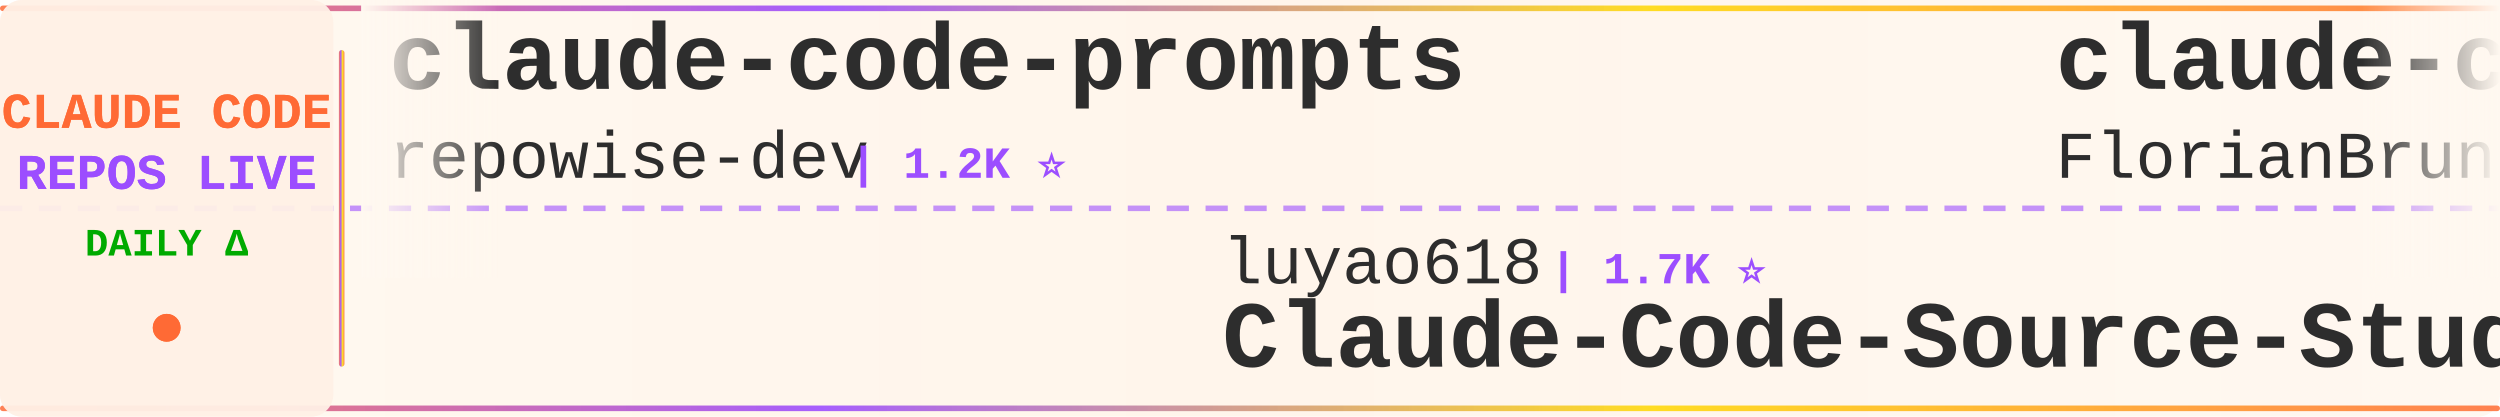
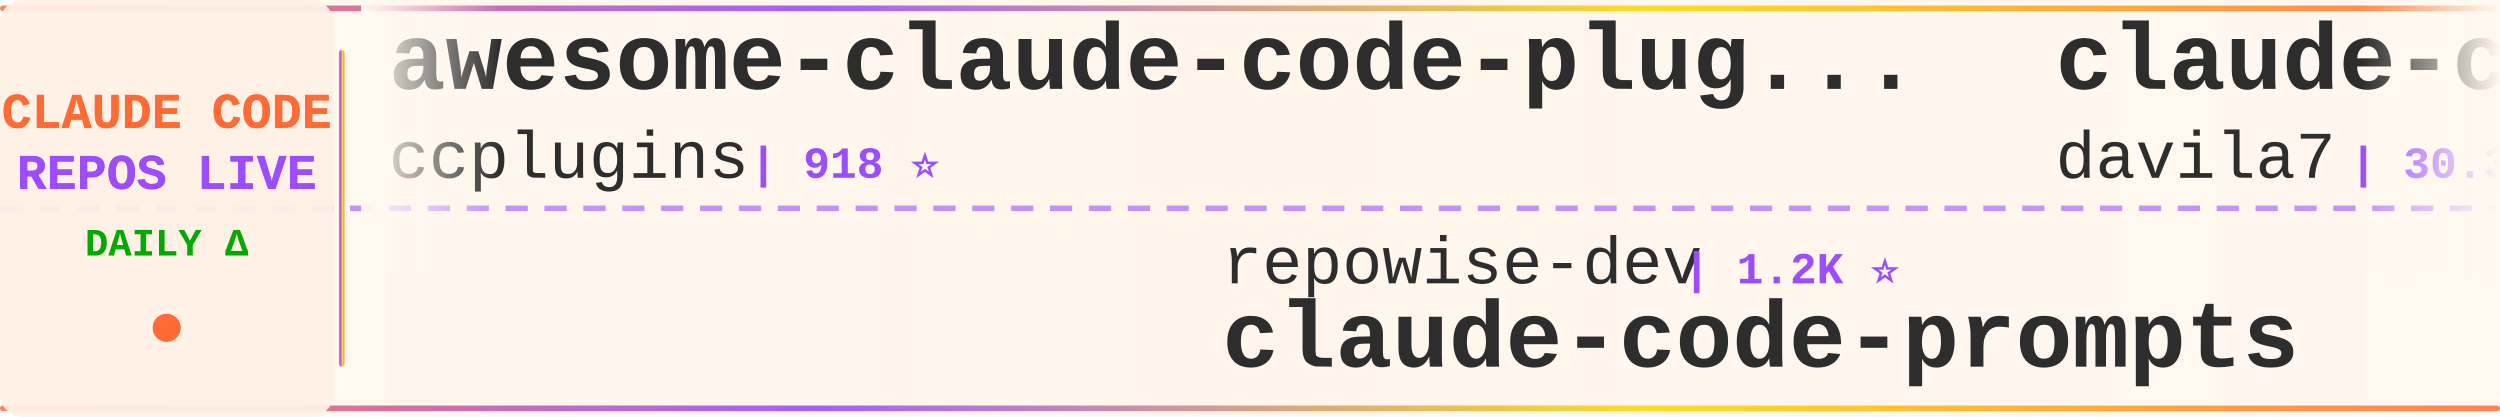
<svg xmlns="http://www.w3.org/2000/svg" width="900" height="150">
  <defs>
    <linearGradient id="tickerBg" x1="0%" y1="0%" x2="100%" y2="0%">
      <stop offset="0%" style="stop-color:#fff8f0;stop-opacity:0.98" />
      <stop offset="50%" style="stop-color:#fff5eb;stop-opacity:1" />
      <stop offset="100%" style="stop-color:#fff8f0;stop-opacity:0.98" />
    </linearGradient>
    <linearGradient id="borderGrad" x1="0%" y1="0%" x2="100%" y2="0%">
      <stop offset="0%" style="stop-color:#FF6B35;stop-opacity:0.85">
        <animate attributeName="stop-opacity" values="0.85;1;0.85" dur="2s" repeatCount="indefinite" />
      </stop>
      <stop offset="33%" style="stop-color:#9C4EFF;stop-opacity:0.9">
        <animate attributeName="stop-opacity" values="0.9;1;0.9" dur="2.2s" repeatCount="indefinite" />
      </stop>
      <stop offset="66%" style="stop-color:#FFD700;stop-opacity:0.85">
        <animate attributeName="stop-opacity" values="0.85;1;0.85" dur="1.8s" repeatCount="indefinite" />
      </stop>
      <stop offset="100%" style="stop-color:#FF6B35;stop-opacity:0.85">
        <animate attributeName="stop-opacity" values="0.85;1;0.85" dur="2s" repeatCount="indefinite" />
      </stop>
    </linearGradient>
    <filter id="textGlow">
      <feGaussianBlur stdDeviation="0.15" result="coloredBlur" />
      <feMerge>
        <feMergeNode in="coloredBlur" />
        <feMergeNode in="SourceGraphic" />
      </feMerge>
    </filter>
    <filter id="metricGlow">
      <feGaussianBlur stdDeviation="0.2" result="coloredBlur" />
      <feMerge>
        <feMergeNode in="coloredBlur" />
        <feMergeNode in="SourceGraphic" />
      </feMerge>
    </filter>
    <linearGradient id="leftFade" x1="0%" y1="0%" x2="100%" y2="0%">
      <stop offset="0%" style="stop-color:#fff8f0;stop-opacity:1" />
      <stop offset="100%" style="stop-color:#fff8f0;stop-opacity:0" />
    </linearGradient>
    <linearGradient id="rightFade" x1="0%" y1="0%" x2="100%" y2="0%">
      <stop offset="0%" style="stop-color:#fff8f0;stop-opacity:0" />
      <stop offset="100%" style="stop-color:#fff8f0;stop-opacity:1" />
    </linearGradient>
  </defs>
  <rect width="900" height="150" fill="url(#tickerBg)" rx="8" />
  <rect x="0" y="2" width="900" height="2" fill="url(#borderGrad)" rx="1" />
  <rect x="0" y="146" width="900" height="2" fill="url(#borderGrad)" rx="1" />
  <line x1="0" y1="75" x2="900" y2="75" stroke="#9C4EFF" stroke-width="2" stroke-dasharray="8 6" opacity="0.6" />
  <rect x="0" y="0" width="120" height="150" fill="#fff0e6" opacity="0.95" rx="8" />
  <text x="60" y="46" font-family="'Courier New', monospace" font-size="18" font-weight="bold" fill="#FF6B35" text-anchor="middle" filter="url(#textGlow)">
    CLAUDE CODE
  </text>
  <text x="60" y="68" font-family="'Courier New', monospace" font-size="18" font-weight="bold" fill="#9C4EFF" text-anchor="middle" filter="url(#textGlow)">
    REPOS LIVE
  </text>
  <text x="60" y="92" font-family="'Courier New', monospace" font-size="14" font-weight="bold" fill="#00aa00" text-anchor="middle">
    DAILY Δ
  </text>
  <circle cx="60" cy="118" r="5" fill="#FF6B35" filter="url(#metricGlow)">
    <animate attributeName="r" values="4;6;4" dur="1.5s" repeatCount="indefinite" />
    <animate attributeName="opacity" values="0.6;1;0.6" dur="1.5s" repeatCount="indefinite" />
  </circle>
  <rect x="122" y="18" width="2" height="114" fill="url(#borderGrad)" rx="1" />
  <clipPath id="tickerClip">
    <rect x="130" y="0" width="770" height="150" />
  </clipPath>
  <g clip-path="url(#tickerClip)">
    <g id="tickerItems">
      <animateTransform attributeName="transform" attributeType="XML" type="translate" from="0 0" to="-3000 0" dur="54s" repeatCount="indefinite" />
      <g transform="translate(0, 0)">
-         <text x="140" y="32" font-family="'Courier New', monospace" font-size="34" font-weight="bold" fill="#2d2d2d">claude-code-prompts</text>
-         <text x="140" y="64" font-family="'Courier New', monospace" font-size="24" font-weight="normal" fill="#2d2d2d" opacity="1.0">repowise-dev</text>
-         <text x="306" y="64" font-family="'Courier New', monospace" font-size="16" font-weight="bold" fill="#9C4EFF"> | 1.2K ⭐</text>
+         <text x="140" y="32" font-family="'Courier New', monospace" font-size="34" font-weight="bold" fill="#2d2d2d">awesome-claude-code-plug...</text>
+         <text x="140" y="64" font-family="'Courier New', monospace" font-size="24" font-weight="normal" fill="#2d2d2d" opacity="1.0">ccplugins</text>
+         <text x="270" y="64" font-family="'Courier New', monospace" font-size="16" font-weight="bold" fill="#9C4EFF"> | 918 ⭐</text>
      </g>
      <g transform="translate(300, 0)">
+         <text x="140" y="102" font-family="'Courier New', monospace" font-size="24" font-weight="normal" fill="#2d2d2d" opacity="1.0">repowise-dev</text>
+         <text x="306" y="102" font-family="'Courier New', monospace" font-size="16" font-weight="bold" fill="#9C4EFF"> | 1.2K ⭐</text>
+         <text x="140" y="132" font-family="'Courier New', monospace" font-size="34" font-weight="bold" fill="#2d2d2d">claude-code-prompts</text>
+       </g>
+       <g transform="translate(600, 0)">
+         <text x="140" y="32" font-family="'Courier New', monospace" font-size="34" font-weight="bold" fill="#2d2d2d">claude-code-templates</text>
+         <text x="140" y="64" font-family="'Courier New', monospace" font-size="24" font-weight="normal" fill="#2d2d2d" opacity="1.0">davila7</text>
+         <text x="246" y="64" font-family="'Courier New', monospace" font-size="16" font-weight="bold" fill="#9C4EFF"> | 30.3K ⭐ +1</text>
+       </g>
+       <g transform="translate(900, 0)">
        <text x="140" y="102" font-family="'Courier New', monospace" font-size="24" font-weight="normal" fill="#2d2d2d" opacity="1.0">luyao618</text>
        <text x="258" y="102" font-family="'Courier New', monospace" font-size="16" font-weight="bold" fill="#9C4EFF"> | 1.7K ⭐</text>
        <text x="140" y="132" font-family="'Courier New', monospace" font-size="34" font-weight="bold" fill="#2d2d2d">Claude-Code-Source-Study</text>
      </g>
-       <g transform="translate(600, 0)">
-         <text x="140" y="32" font-family="'Courier New', monospace" font-size="34" font-weight="bold" fill="#2d2d2d">claude-code-ultimate-gui...</text>
-         <text x="140" y="64" font-family="'Courier New', monospace" font-size="24" font-weight="normal" fill="#2d2d2d" opacity="1.0">FlorianBruniaux</text>
-         <text x="342" y="64" font-family="'Courier New', monospace" font-size="16" font-weight="bold" fill="#9C4EFF"> | 5.8K ⭐ +2</text>
-       </g>
-       <g transform="translate(900, 0)">
-         <text x="140" y="102" font-family="'Courier New', monospace" font-size="24" font-weight="normal" fill="#2d2d2d" opacity="1.0">asgeirtj</text>
-         <text x="258" y="102" font-family="'Courier New', monospace" font-size="16" font-weight="bold" fill="#9C4EFF"> | 63.1K ⭐ +9</text>
-         <text x="140" y="132" font-family="'Courier New', monospace" font-size="34" font-weight="bold" fill="#2d2d2d">system_prompts_leaks</text>
-       </g>
      <g transform="translate(1200, 0)">
-         <text x="140" y="32" font-family="'Courier New', monospace" font-size="34" font-weight="bold" fill="#2d2d2d">Claude-Code-Usage-Monito...</text>
-         <text x="140" y="64" font-family="'Courier New', monospace" font-size="24" font-weight="normal" fill="#2d2d2d" opacity="1.0">Maciek-roboblog</text>
-         <text x="342" y="64" font-family="'Courier New', monospace" font-size="16" font-weight="bold" fill="#9C4EFF"> | 8.6K ⭐</text>
+         <text x="140" y="32" font-family="'Courier New', monospace" font-size="34" font-weight="bold" fill="#2d2d2d">ECC</text>
+         <text x="140" y="64" font-family="'Courier New', monospace" font-size="24" font-weight="normal" fill="#2d2d2d" opacity="1.0">affaan-m</text>
+         <text x="258" y="64" font-family="'Courier New', monospace" font-size="16" font-weight="bold" fill="#9C4EFF"> | 240.9K ⭐ +32</text>
      </g>
      <g transform="translate(1500, 0)">
-         <text x="140" y="102" font-family="'Courier New', monospace" font-size="24" font-weight="normal" fill="#2d2d2d" opacity="1.0">777genius</text>
-         <text x="270" y="102" font-family="'Courier New', monospace" font-size="16" font-weight="bold" fill="#9C4EFF"> | 926 ⭐</text>
-         <text x="140" y="132" font-family="'Courier New', monospace" font-size="34" font-weight="bold" fill="#2d2d2d">claude-code-source-code</text>
+         <text x="140" y="102" font-family="'Courier New', monospace" font-size="24" font-weight="normal" fill="#2d2d2d" opacity="1.0">fazxes</text>
+         <text x="234" y="102" font-family="'Courier New', monospace" font-size="16" font-weight="bold" fill="#9C4EFF"> | 231 ⭐</text>
+         <text x="140" y="132" font-family="'Courier New', monospace" font-size="34" font-weight="bold" fill="#2d2d2d">Claude-code</text>
      </g>
      <g transform="translate(1800, 0)">
-         <text x="140" y="32" font-family="'Courier New', monospace" font-size="34" font-weight="bold" fill="#2d2d2d">ClaudeCodeAgents</text>
-         <text x="140" y="64" font-family="'Courier New', monospace" font-size="24" font-weight="normal" fill="#2d2d2d" opacity="1.0">darcyegb</text>
-         <text x="258" y="64" font-family="'Courier New', monospace" font-size="16" font-weight="bold" fill="#9C4EFF"> | 761 ⭐</text>
+         <text x="140" y="32" font-family="'Courier New', monospace" font-size="34" font-weight="bold" fill="#2d2d2d">claude-code-action</text>
+         <text x="140" y="64" font-family="'Courier New', monospace" font-size="24" font-weight="normal" fill="#2d2d2d" opacity="1.0">anthropics</text>
+         <text x="282" y="64" font-family="'Courier New', monospace" font-size="16" font-weight="bold" fill="#9C4EFF"> | 8.7K ⭐ +1</text>
      </g>
      <g transform="translate(2100, 0)">
-         <text x="140" y="102" font-family="'Courier New', monospace" font-size="24" font-weight="normal" fill="#2d2d2d" opacity="1.0">disler</text>
-         <text x="234" y="102" font-family="'Courier New', monospace" font-size="16" font-weight="bold" fill="#9C4EFF"> | 3.9K ⭐ +1</text>
-         <text x="140" y="132" font-family="'Courier New', monospace" font-size="34" font-weight="bold" fill="#2d2d2d">claude-code-hooks-master...</text>
-       </g>
-       <g transform="translate(2400, 0)">
-         <text x="140" y="32" font-family="'Courier New', monospace" font-size="34" font-weight="bold" fill="#2d2d2d">collection-claude-code-s...</text>
-         <text x="140" y="64" font-family="'Courier New', monospace" font-size="24" font-weight="normal" fill="#2d2d2d" opacity="1.0">chauncygu</text>
-         <text x="270" y="64" font-family="'Courier New', monospace" font-size="16" font-weight="bold" fill="#9C4EFF"> | 2.8K ⭐</text>
-       </g>
-       <g transform="translate(2700, 0)">
        <text x="140" y="102" font-family="'Courier New', monospace" font-size="24" font-weight="normal" fill="#2d2d2d" opacity="1.0">lorryjovens-hub</text>
        <text x="342" y="102" font-family="'Courier New', monospace" font-size="16" font-weight="bold" fill="#9C4EFF"> | 1.7K ⭐</text>
        <text x="140" y="132" font-family="'Courier New', monospace" font-size="34" font-weight="bold" fill="#2d2d2d">claude-code-rust</text>
      </g>
+       <g transform="translate(2400, 0)">
+         <text x="140" y="32" font-family="'Courier New', monospace" font-size="34" font-weight="bold" fill="#2d2d2d">claude-code-telegram</text>
+         <text x="140" y="64" font-family="'Courier New', monospace" font-size="24" font-weight="normal" fill="#2d2d2d" opacity="1.0">RichardAtCT</text>
+         <text x="294" y="64" font-family="'Courier New', monospace" font-size="16" font-weight="bold" fill="#9C4EFF"> | 2.8K ⭐</text>
+       </g>
+       <g transform="translate(2700, 0)">
+         <text x="140" y="102" font-family="'Courier New', monospace" font-size="24" font-weight="normal" fill="#2d2d2d" opacity="1.0">shanraisshan</text>
+         <text x="306" y="102" font-family="'Courier New', monospace" font-size="16" font-weight="bold" fill="#9C4EFF"> | 64.7K ⭐ +12</text>
+         <text x="140" y="132" font-family="'Courier New', monospace" font-size="34" font-weight="bold" fill="#2d2d2d">claude-code-best-practic...</text>
+       </g>
      <g transform="translate(3000, 0)">
-         <text x="140" y="32" font-family="'Courier New', monospace" font-size="34" font-weight="bold" fill="#2d2d2d">claude-code-prompts</text>
-         <text x="140" y="64" font-family="'Courier New', monospace" font-size="24" font-weight="normal" fill="#2d2d2d" opacity="1.0">repowise-dev</text>
-         <text x="306" y="64" font-family="'Courier New', monospace" font-size="16" font-weight="bold" fill="#9C4EFF"> | 1.2K ⭐</text>
+         <text x="140" y="32" font-family="'Courier New', monospace" font-size="34" font-weight="bold" fill="#2d2d2d">awesome-claude-code-plug...</text>
+         <text x="140" y="64" font-family="'Courier New', monospace" font-size="24" font-weight="normal" fill="#2d2d2d" opacity="1.0">ccplugins</text>
+         <text x="270" y="64" font-family="'Courier New', monospace" font-size="16" font-weight="bold" fill="#9C4EFF"> | 918 ⭐</text>
      </g>
      <g transform="translate(3300, 0)">
+         <text x="140" y="102" font-family="'Courier New', monospace" font-size="24" font-weight="normal" fill="#2d2d2d" opacity="1.0">repowise-dev</text>
+         <text x="306" y="102" font-family="'Courier New', monospace" font-size="16" font-weight="bold" fill="#9C4EFF"> | 1.2K ⭐</text>
+         <text x="140" y="132" font-family="'Courier New', monospace" font-size="34" font-weight="bold" fill="#2d2d2d">claude-code-prompts</text>
+       </g>
+       <g transform="translate(3600, 0)">
+         <text x="140" y="32" font-family="'Courier New', monospace" font-size="34" font-weight="bold" fill="#2d2d2d">claude-code-templates</text>
+         <text x="140" y="64" font-family="'Courier New', monospace" font-size="24" font-weight="normal" fill="#2d2d2d" opacity="1.0">davila7</text>
+         <text x="246" y="64" font-family="'Courier New', monospace" font-size="16" font-weight="bold" fill="#9C4EFF"> | 30.3K ⭐ +1</text>
+       </g>
+       <g transform="translate(3900, 0)">
        <text x="140" y="102" font-family="'Courier New', monospace" font-size="24" font-weight="normal" fill="#2d2d2d" opacity="1.0">luyao618</text>
        <text x="258" y="102" font-family="'Courier New', monospace" font-size="16" font-weight="bold" fill="#9C4EFF"> | 1.7K ⭐</text>
        <text x="140" y="132" font-family="'Courier New', monospace" font-size="34" font-weight="bold" fill="#2d2d2d">Claude-Code-Source-Study</text>
-       </g>
-       <g transform="translate(3600, 0)">
-         <text x="140" y="32" font-family="'Courier New', monospace" font-size="34" font-weight="bold" fill="#2d2d2d">claude-code-ultimate-gui...</text>
-         <text x="140" y="64" font-family="'Courier New', monospace" font-size="24" font-weight="normal" fill="#2d2d2d" opacity="1.0">FlorianBruniaux</text>
-         <text x="342" y="64" font-family="'Courier New', monospace" font-size="16" font-weight="bold" fill="#9C4EFF"> | 5.8K ⭐ +2</text>
-       </g>
-       <g transform="translate(3900, 0)">
-         <text x="140" y="102" font-family="'Courier New', monospace" font-size="24" font-weight="normal" fill="#2d2d2d" opacity="1.0">asgeirtj</text>
-         <text x="258" y="102" font-family="'Courier New', monospace" font-size="16" font-weight="bold" fill="#9C4EFF"> | 63.1K ⭐ +9</text>
-         <text x="140" y="132" font-family="'Courier New', monospace" font-size="34" font-weight="bold" fill="#2d2d2d">system_prompts_leaks</text>
      </g>
    </g>
  </g>
  <rect x="130" y="0" width="50" height="100" fill="url(#leftFade)" />
  <rect x="850" y="0" width="50" height="100" fill="url(#rightFade)" />
</svg>
